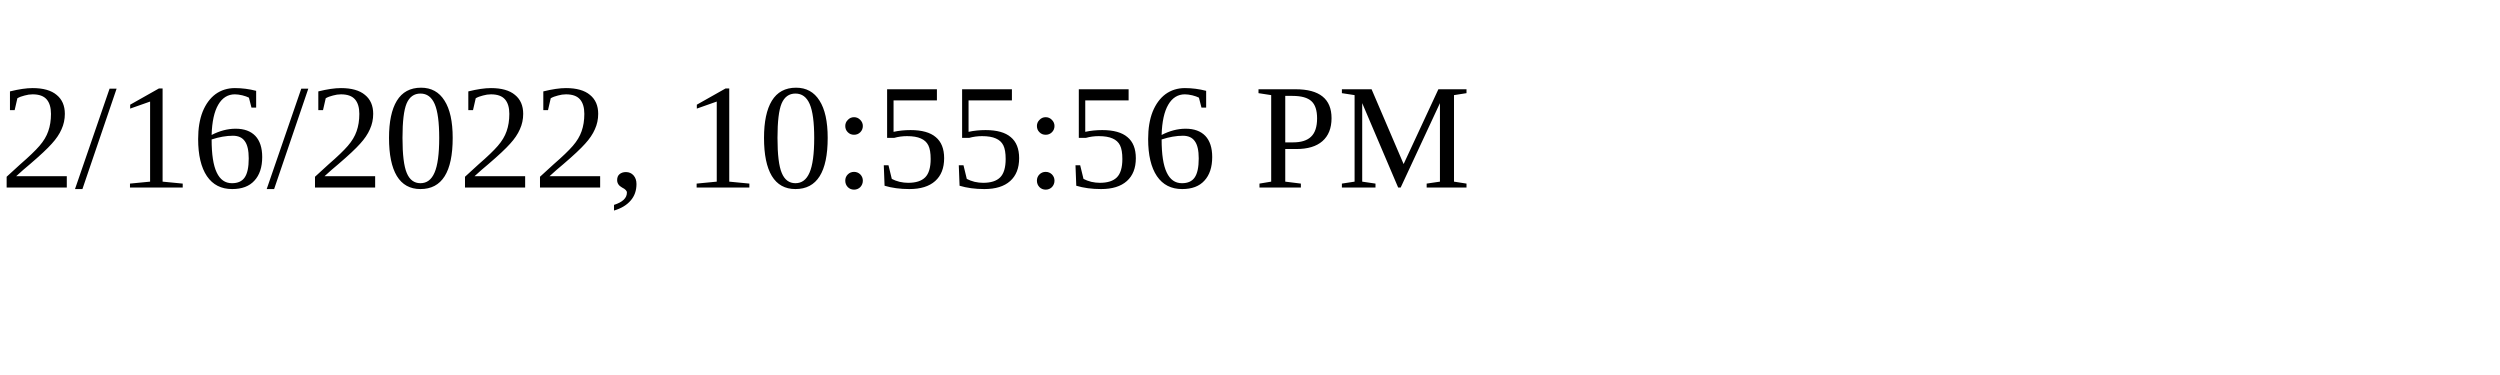
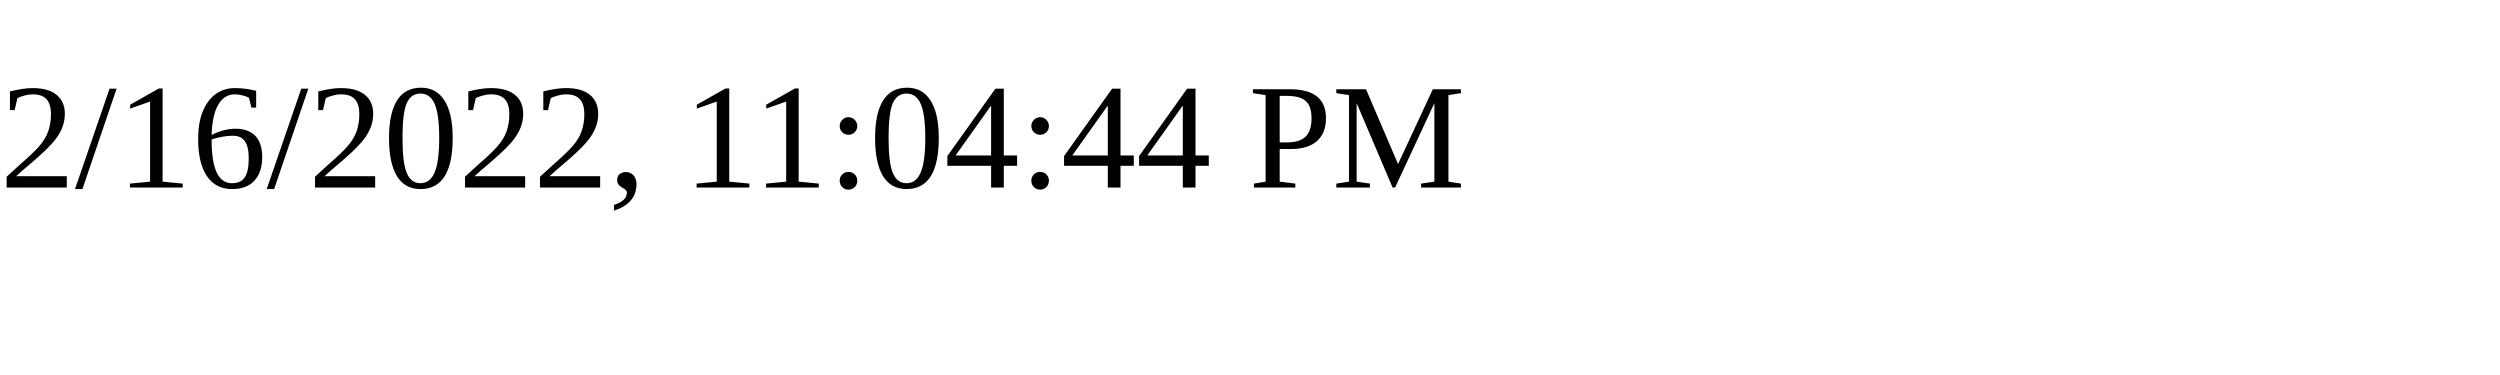
<svg xmlns="http://www.w3.org/2000/svg" height="30" width="200">
-   <text x="0" y="15">2/16/2022, 10:55:56 PM</text>
+   <text x="0" y="15">2/16/2022, 11:04:44 PM</text>
</svg>
